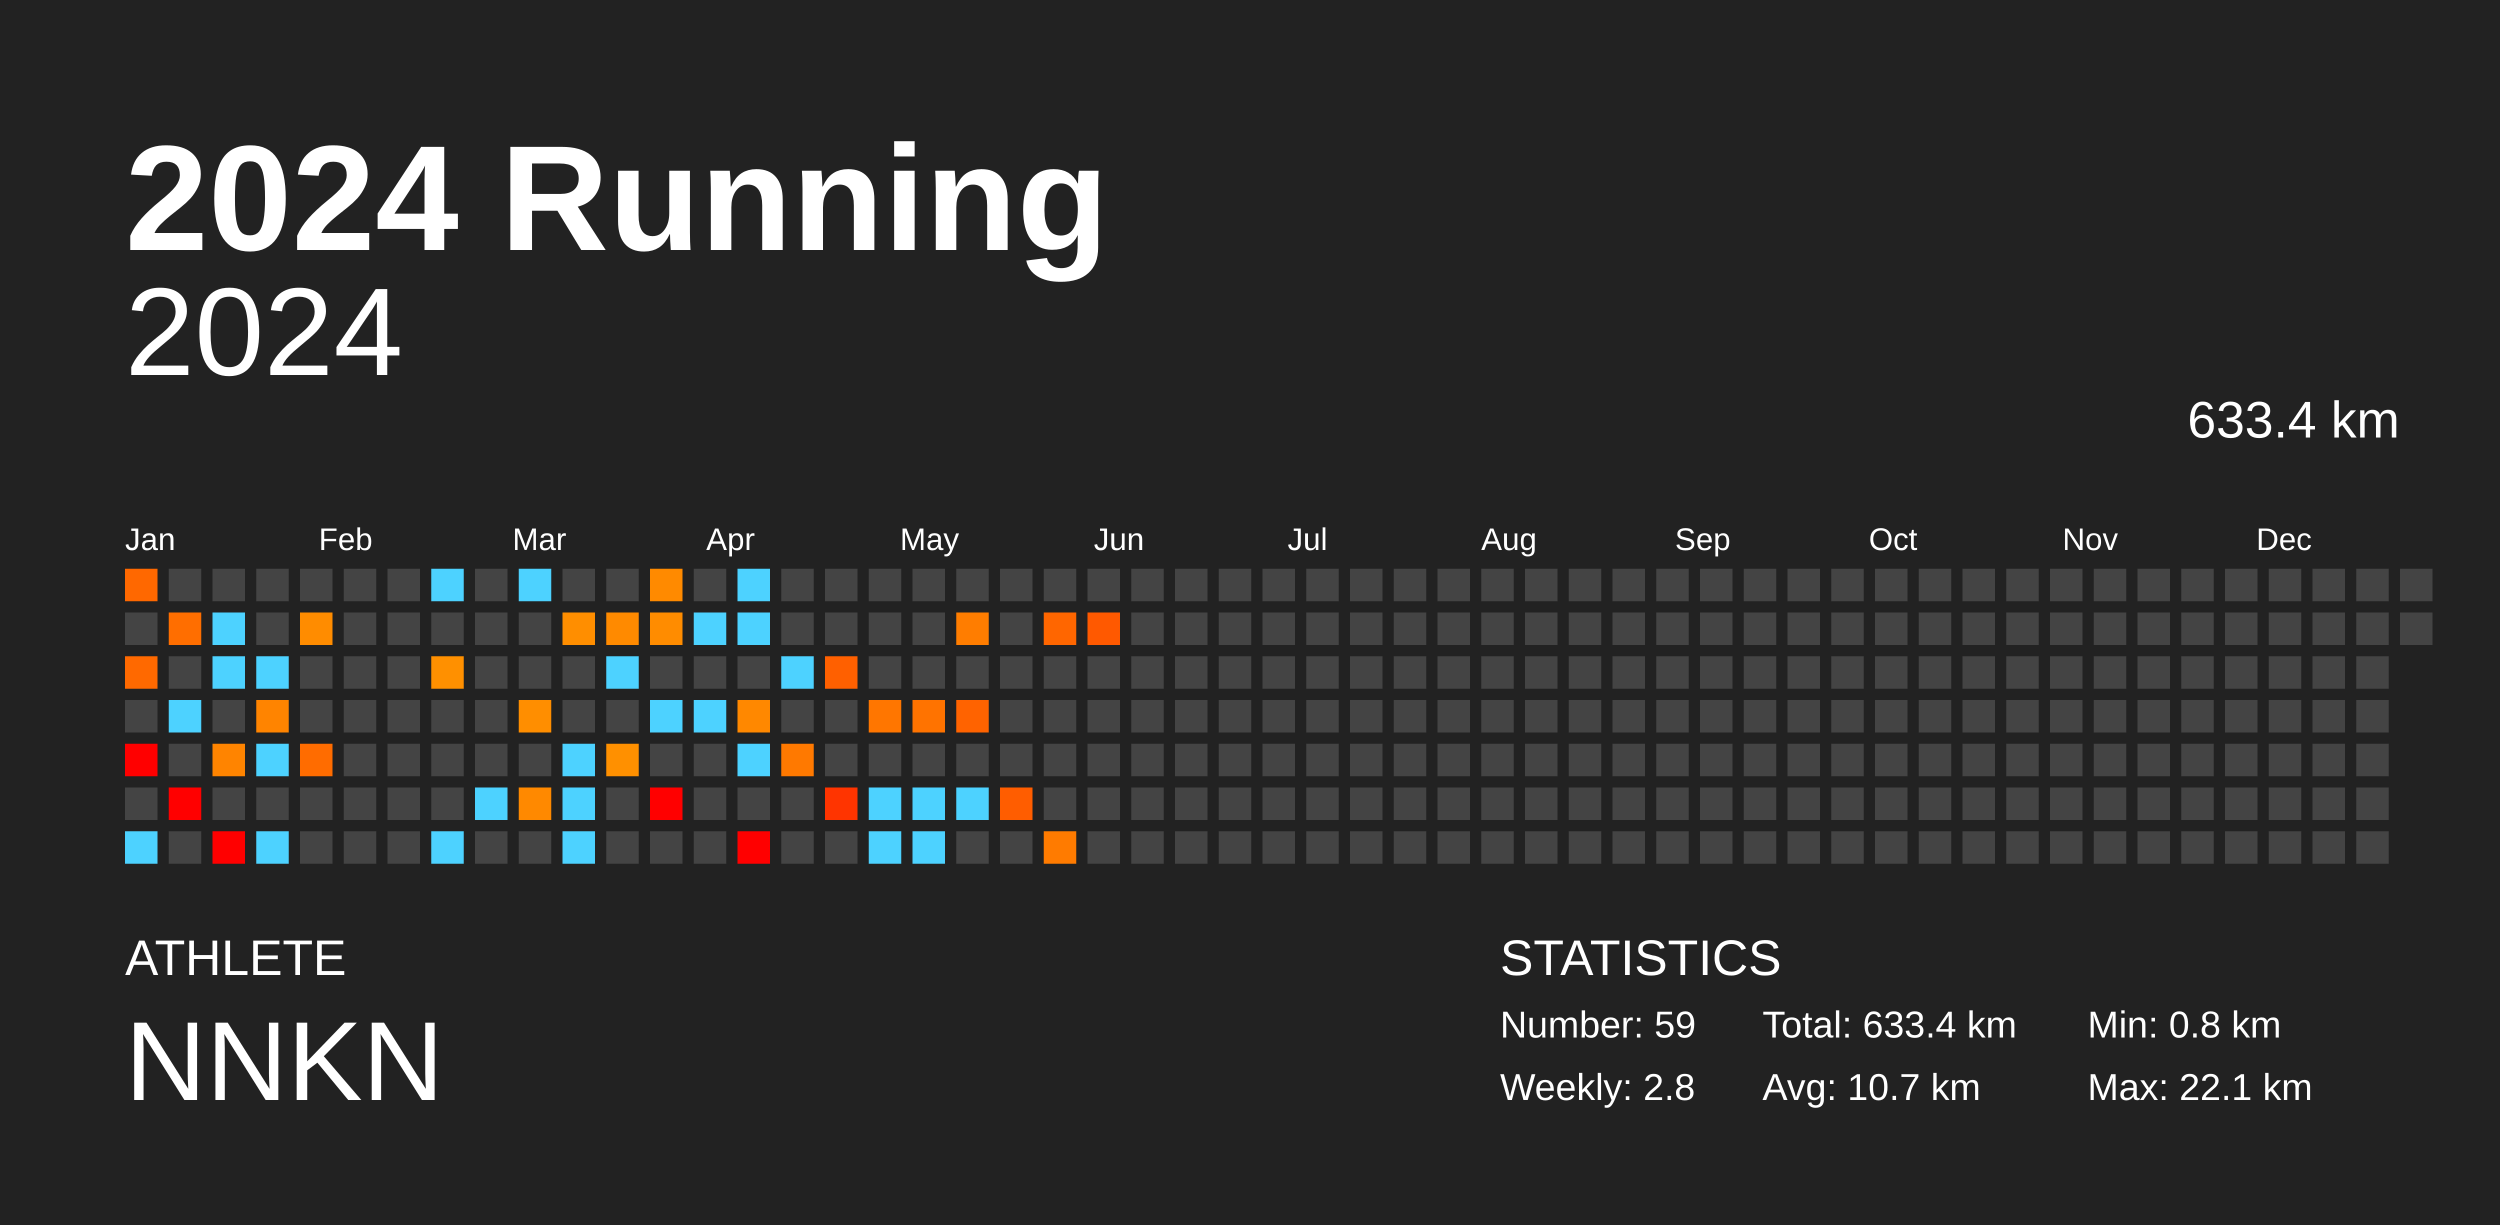
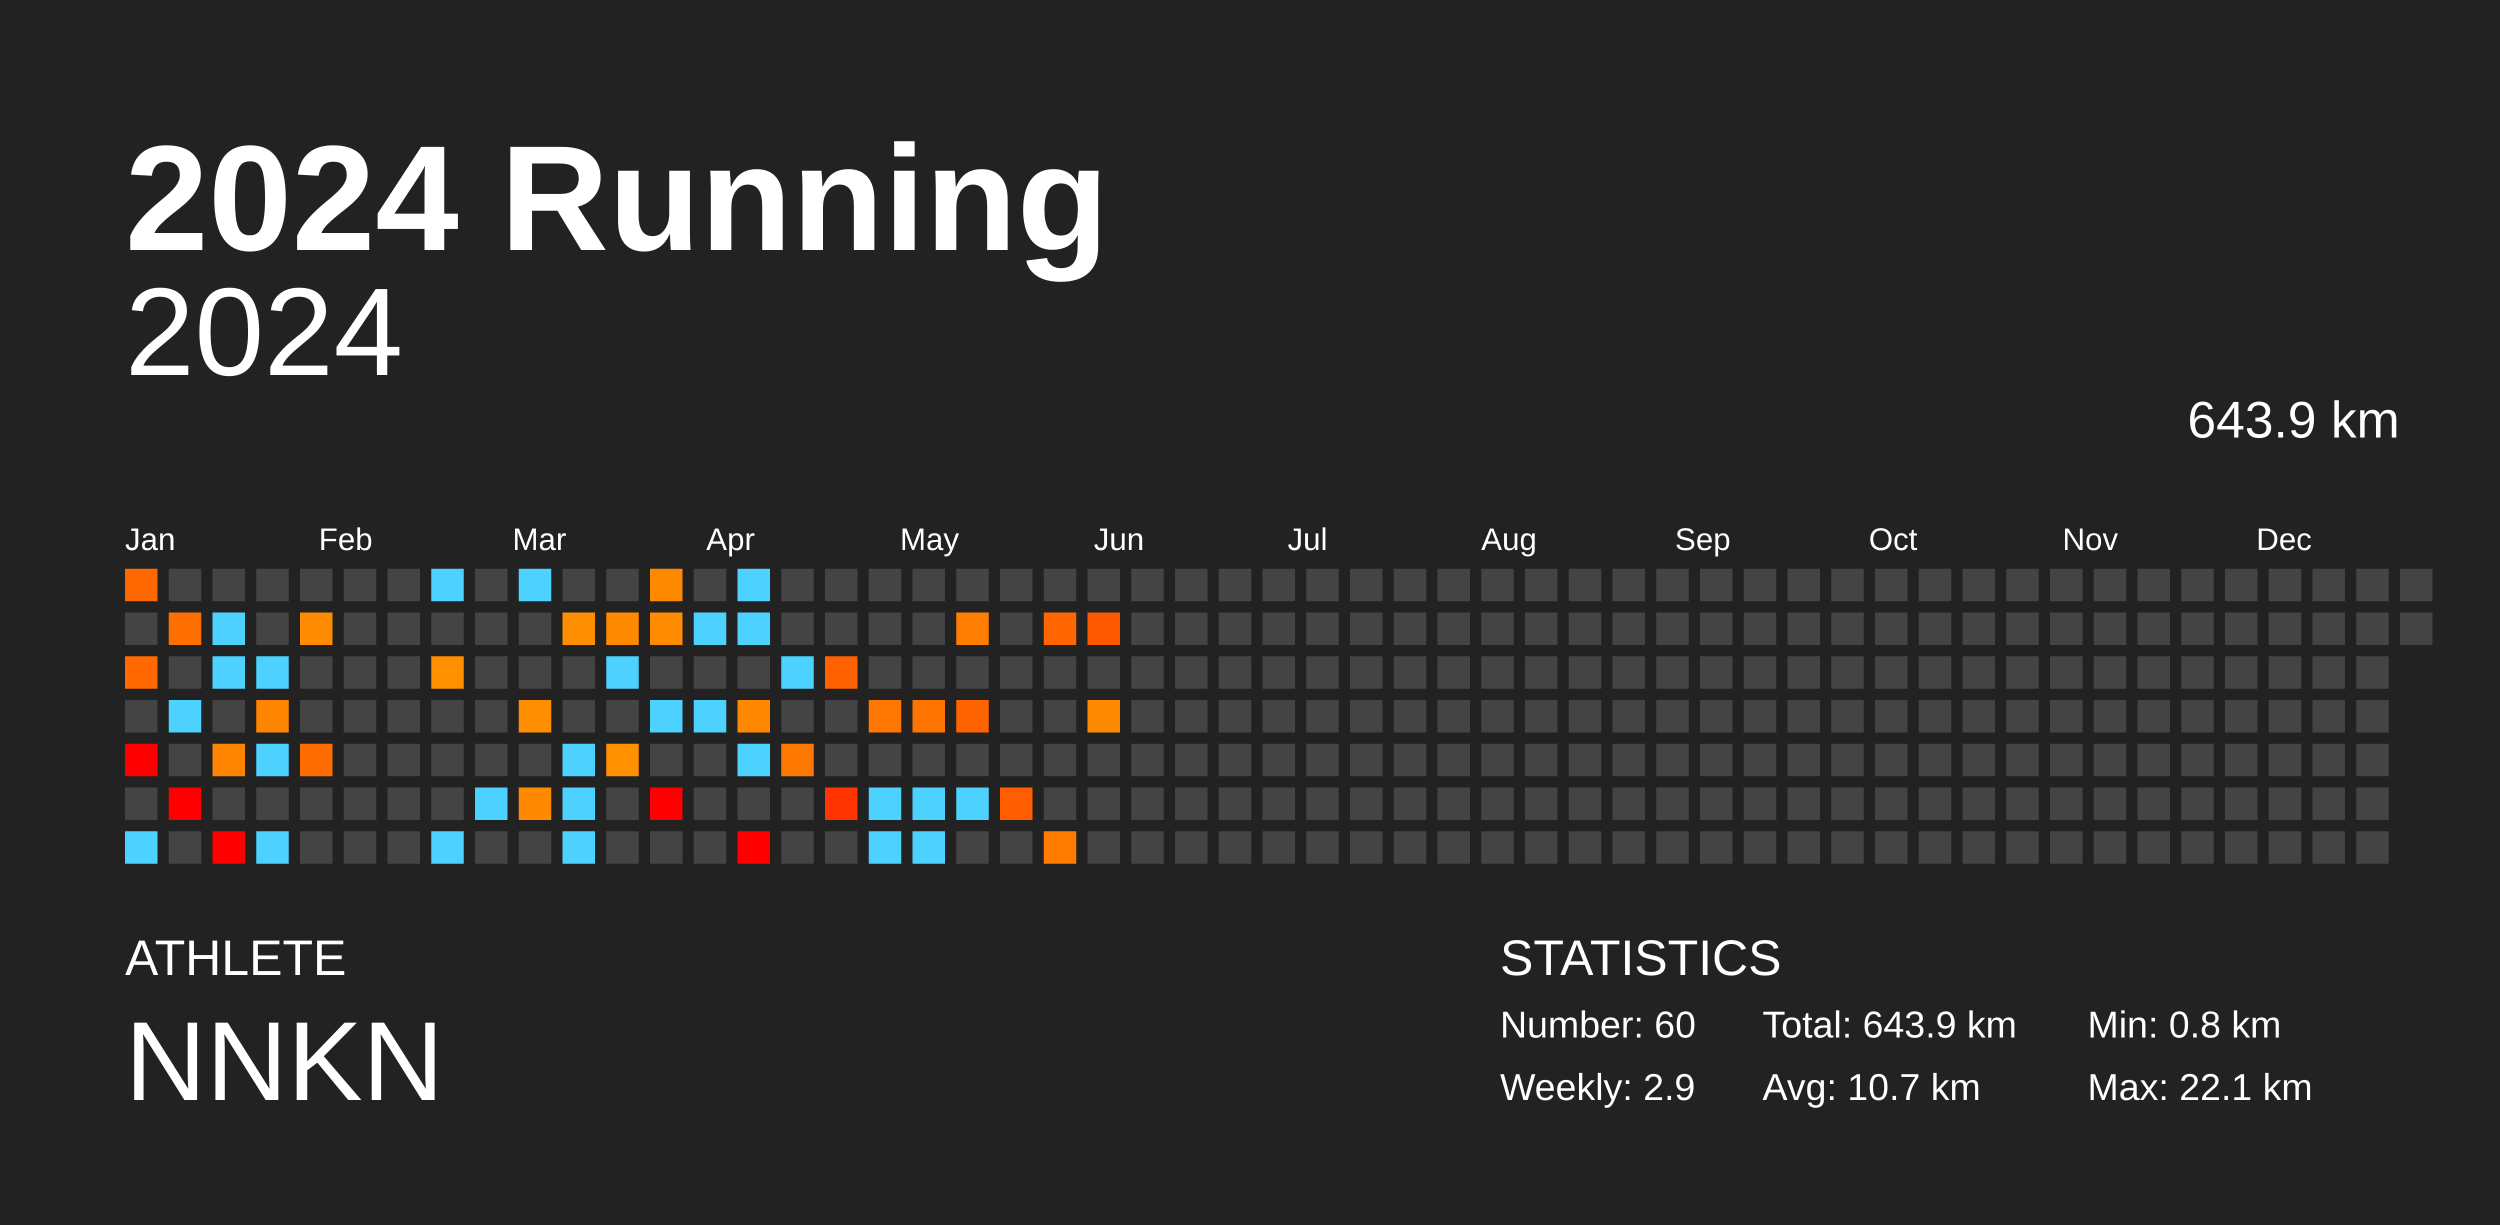
<svg xmlns="http://www.w3.org/2000/svg" baseProfile="full" height="98mm" version="1.1" viewBox="0,0,200,98" width="200mm">
  <defs />
  <rect fill="#222222" height="98" width="200" x="0" y="0" />
  <text fill="#FFFFFF" style="font-size:12px; font-family:Arial; font-weight:bold;" x="10" y="20">2024 Running</text>
  <text fill="#FFFFFF" style="font-size:4px; font-family:Arial" x="10" y="78">ATHLETE</text>
  <text fill="#FFFFFF" style="font-size:9px; font-family:Arial" x="10" y="88">NNKN</text>
  <text fill="#FFFFFF" style="font-size:4px; font-family:Arial" x="120" y="78">STATISTICS</text>
-   <text fill="#FFFFFF" style="font-size:3px; font-family:Arial" x="120" y="83">Number: 59</text>
-   <text fill="#FFFFFF" style="font-size:3px; font-family:Arial" x="120" y="88">Weekly: 2.8</text>
-   <text fill="#FFFFFF" style="font-size:3px; font-family:Arial" x="141" y="83">Total: 633.4 km</text>
+   <text fill="#FFFFFF" style="font-size:3px; font-family:Arial" x="120" y="83">Number: 60</text>
+   <text fill="#FFFFFF" style="font-size:3px; font-family:Arial" x="120" y="88">Weekly: 2.9</text>
+   <text fill="#FFFFFF" style="font-size:3px; font-family:Arial" x="141" y="83">Total: 643.9 km</text>
  <text fill="#FFFFFF" style="font-size:3px; font-family:Arial" x="141" y="88">Avg: 10.7 km</text>
  <text fill="#FFFFFF" style="font-size:3px; font-family:Arial" x="167" y="83">Min: 0.8 km</text>
  <text fill="#FFFFFF" style="font-size:3px; font-family:Arial" x="167" y="88">Max: 22.1 km</text>
  <text alignment-baseline="hanging" fill="#FFFFFF" style="font-size:10.0px; font-family:Arial;" x="10" y="30">2024</text>
-   <text alignment-baseline="hanging" fill="#FFFFFF" style="font-size:4.125px; font-family:Arial;" x="175" y="35">633.4 km</text>
+   <text alignment-baseline="hanging" fill="#FFFFFF" style="font-size:4.125px; font-family:Arial;" x="175" y="35">643.9 km</text>
  <text fill="#FFFFFF" style="font-size:2.5px; font-family:Arial" x="10.0" y="44">Jan</text>
  <text fill="#FFFFFF" style="font-size:2.5px; font-family:Arial" x="25.5" y="44">Feb</text>
  <text fill="#FFFFFF" style="font-size:2.5px; font-family:Arial" x="41.0" y="44">Mar</text>
  <text fill="#FFFFFF" style="font-size:2.5px; font-family:Arial" x="56.5" y="44">Apr</text>
  <text fill="#FFFFFF" style="font-size:2.5px; font-family:Arial" x="72.0" y="44">May</text>
  <text fill="#FFFFFF" style="font-size:2.5px; font-family:Arial" x="87.5" y="44">Jun</text>
  <text fill="#FFFFFF" style="font-size:2.5px; font-family:Arial" x="103.0" y="44">Jul</text>
  <text fill="#FFFFFF" style="font-size:2.5px; font-family:Arial" x="118.5" y="44">Aug</text>
  <text fill="#FFFFFF" style="font-size:2.5px; font-family:Arial" x="134.0" y="44">Sep</text>
  <text fill="#FFFFFF" style="font-size:2.5px; font-family:Arial" x="149.5" y="44">Oct</text>
  <text fill="#FFFFFF" style="font-size:2.5px; font-family:Arial" x="165.0" y="44">Nov</text>
  <text fill="#FFFFFF" style="font-size:2.5px; font-family:Arial" x="180.5" y="44">Dec</text>
  <rect fill="#ff6800" height="2.6" width="2.6" x="10.0" y="45.5" />
  <rect fill="#444444" height="2.6" width="2.6" x="10.0" y="49.0" />
  <rect fill="#ff6900" height="2.6" width="2.6" x="10.0" y="52.5" />
  <rect fill="#444444" height="2.6" width="2.6" x="10.0" y="56.0" />
  <rect fill="red" height="2.6" width="2.6" x="10.0" y="59.5" />
  <rect fill="#444444" height="2.6" width="2.6" x="10.0" y="63.0" />
  <rect fill="#4dd2ff" height="2.6" width="2.6" x="10.0" y="66.5" />
  <rect fill="#444444" height="2.6" width="2.6" x="13.5" y="45.5" />
  <rect fill="#ff6e00" height="2.6" width="2.6" x="13.5" y="49.0" />
  <rect fill="#444444" height="2.6" width="2.6" x="13.5" y="52.5" />
  <rect fill="#4dd2ff" height="2.6" width="2.6" x="13.5" y="56.0" />
  <rect fill="#444444" height="2.6" width="2.6" x="13.5" y="59.5" />
  <rect fill="red" height="2.6" width="2.6" x="13.5" y="63.0" />
  <rect fill="#444444" height="2.6" width="2.6" x="13.5" y="66.5" />
  <rect fill="#444444" height="2.6" width="2.6" x="17.0" y="45.5" />
  <rect fill="#4dd2ff" height="2.6" width="2.6" x="17.0" y="49.0" />
  <rect fill="#4dd2ff" height="2.6" width="2.6" x="17.0" y="52.5" />
  <rect fill="#444444" height="2.6" width="2.6" x="17.0" y="56.0" />
  <rect fill="#ff8400" height="2.6" width="2.6" x="17.0" y="59.5" />
  <rect fill="#444444" height="2.6" width="2.6" x="17.0" y="63.0" />
  <rect fill="red" height="2.6" width="2.6" x="17.0" y="66.5" />
  <rect fill="#444444" height="2.6" width="2.6" x="20.5" y="45.5" />
  <rect fill="#444444" height="2.6" width="2.6" x="20.5" y="49.0" />
  <rect fill="#4dd2ff" height="2.6" width="2.6" x="20.5" y="52.5" />
  <rect fill="#ff8400" height="2.6" width="2.6" x="20.5" y="56.0" />
  <rect fill="#4dd2ff" height="2.6" width="2.6" x="20.5" y="59.5" />
  <rect fill="#444444" height="2.6" width="2.6" x="20.5" y="63.0" />
  <rect fill="#4dd2ff" height="2.6" width="2.6" x="20.5" y="66.5" />
  <rect fill="#444444" height="2.6" width="2.6" x="24.0" y="45.5" />
  <rect fill="#ff8c00" height="2.6" width="2.6" x="24.0" y="49.0" />
  <rect fill="#444444" height="2.6" width="2.6" x="24.0" y="52.5" />
  <rect fill="#444444" height="2.6" width="2.6" x="24.0" y="56.0" />
  <rect fill="#ff6c00" height="2.6" width="2.6" x="24.0" y="59.5" />
  <rect fill="#444444" height="2.6" width="2.6" x="24.0" y="63.0" />
  <rect fill="#444444" height="2.6" width="2.6" x="24.0" y="66.5" />
  <rect fill="#444444" height="2.6" width="2.6" x="27.5" y="45.5" />
  <rect fill="#444444" height="2.6" width="2.6" x="27.5" y="49.0" />
  <rect fill="#444444" height="2.6" width="2.6" x="27.5" y="52.5" />
  <rect fill="#444444" height="2.6" width="2.6" x="27.5" y="56.0" />
  <rect fill="#444444" height="2.6" width="2.6" x="27.5" y="59.5" />
  <rect fill="#444444" height="2.6" width="2.6" x="27.5" y="63.0" />
  <rect fill="#444444" height="2.6" width="2.6" x="27.5" y="66.5" />
  <rect fill="#444444" height="2.6" width="2.6" x="31.0" y="45.5" />
  <rect fill="#444444" height="2.6" width="2.6" x="31.0" y="49.0" />
  <rect fill="#444444" height="2.6" width="2.6" x="31.0" y="52.5" />
  <rect fill="#444444" height="2.6" width="2.6" x="31.0" y="56.0" />
  <rect fill="#444444" height="2.6" width="2.6" x="31.0" y="59.5" />
  <rect fill="#444444" height="2.6" width="2.6" x="31.0" y="63.0" />
  <rect fill="#444444" height="2.6" width="2.6" x="31.0" y="66.5" />
  <rect fill="#4dd2ff" height="2.6" width="2.6" x="34.5" y="45.5" />
  <rect fill="#444444" height="2.6" width="2.6" x="34.5" y="49.0" />
  <rect fill="#ff9000" height="2.6" width="2.6" x="34.5" y="52.5" />
  <rect fill="#444444" height="2.6" width="2.6" x="34.5" y="56.0" />
  <rect fill="#444444" height="2.6" width="2.6" x="34.5" y="59.5" />
  <rect fill="#444444" height="2.6" width="2.6" x="34.5" y="63.0" />
  <rect fill="#4dd2ff" height="2.6" width="2.6" x="34.5" y="66.5" />
  <rect fill="#444444" height="2.6" width="2.6" x="38.0" y="45.5" />
  <rect fill="#444444" height="2.6" width="2.6" x="38.0" y="49.0" />
  <rect fill="#444444" height="2.6" width="2.6" x="38.0" y="52.5" />
  <rect fill="#444444" height="2.6" width="2.6" x="38.0" y="56.0" />
  <rect fill="#444444" height="2.6" width="2.6" x="38.0" y="59.5" />
  <rect fill="#4dd2ff" height="2.6" width="2.6" x="38.0" y="63.0" />
  <rect fill="#444444" height="2.6" width="2.6" x="38.0" y="66.5" />
  <rect fill="#4dd2ff" height="2.6" width="2.6" x="41.5" y="45.5" />
  <rect fill="#444444" height="2.6" width="2.6" x="41.5" y="49.0" />
  <rect fill="#444444" height="2.6" width="2.6" x="41.5" y="52.5" />
  <rect fill="#ff8e00" height="2.6" width="2.6" x="41.5" y="56.0" />
  <rect fill="#444444" height="2.6" width="2.6" x="41.5" y="59.5" />
  <rect fill="#ff8900" height="2.6" width="2.6" x="41.5" y="63.0" />
  <rect fill="#444444" height="2.6" width="2.6" x="41.5" y="66.5" />
  <rect fill="#444444" height="2.6" width="2.6" x="45.0" y="45.5" />
  <rect fill="#ff8e00" height="2.6" width="2.6" x="45.0" y="49.0" />
  <rect fill="#444444" height="2.6" width="2.6" x="45.0" y="52.5" />
  <rect fill="#444444" height="2.6" width="2.6" x="45.0" y="56.0" />
  <rect fill="#4dd2ff" height="2.6" width="2.6" x="45.0" y="59.5" />
  <rect fill="#4dd2ff" height="2.6" width="2.6" x="45.0" y="63.0" />
  <rect fill="#4dd2ff" height="2.6" width="2.6" x="45.0" y="66.5" />
  <rect fill="#444444" height="2.6" width="2.6" x="48.5" y="45.5" />
  <rect fill="#ff8a00" height="2.6" width="2.6" x="48.5" y="49.0" />
  <rect fill="#4dd2ff" height="2.6" width="2.6" x="48.5" y="52.5" />
  <rect fill="#444444" height="2.6" width="2.6" x="48.5" y="56.0" />
  <rect fill="#ff9000" height="2.6" width="2.6" x="48.5" y="59.5" />
  <rect fill="#444444" height="2.6" width="2.6" x="48.5" y="63.0" />
  <rect fill="#444444" height="2.6" width="2.6" x="48.5" y="66.5" />
  <rect fill="#ff8a00" height="2.6" width="2.6" x="52.0" y="45.5" />
  <rect fill="#ff8c00" height="2.6" width="2.6" x="52.0" y="49.0" />
  <rect fill="#444444" height="2.6" width="2.6" x="52.0" y="52.5" />
  <rect fill="#4dd2ff" height="2.6" width="2.6" x="52.0" y="56.0" />
  <rect fill="#444444" height="2.6" width="2.6" x="52.0" y="59.5" />
  <rect fill="red" height="2.6" width="2.6" x="52.0" y="63.0" />
  <rect fill="#444444" height="2.6" width="2.6" x="52.0" y="66.5" />
  <rect fill="#444444" height="2.6" width="2.6" x="55.5" y="45.5" />
  <rect fill="#4dd2ff" height="2.6" width="2.6" x="55.5" y="49.0" />
  <rect fill="#444444" height="2.6" width="2.6" x="55.5" y="52.5" />
  <rect fill="#4dd2ff" height="2.6" width="2.6" x="55.5" y="56.0" />
  <rect fill="#444444" height="2.6" width="2.6" x="55.5" y="59.5" />
  <rect fill="#444444" height="2.6" width="2.6" x="55.5" y="63.0" />
  <rect fill="#444444" height="2.6" width="2.6" x="55.5" y="66.5" />
  <rect fill="#4dd2ff" height="2.6" width="2.6" x="59.0" y="45.5" />
  <rect fill="#4dd2ff" height="2.6" width="2.6" x="59.0" y="49.0" />
  <rect fill="#444444" height="2.6" width="2.6" x="59.0" y="52.5" />
  <rect fill="#ff8800" height="2.6" width="2.6" x="59.0" y="56.0" />
  <rect fill="#4dd2ff" height="2.6" width="2.6" x="59.0" y="59.5" />
  <rect fill="#444444" height="2.6" width="2.6" x="59.0" y="63.0" />
  <rect fill="red" height="2.6" width="2.6" x="59.0" y="66.5" />
  <rect fill="#444444" height="2.6" width="2.6" x="62.5" y="45.5" />
  <rect fill="#444444" height="2.6" width="2.6" x="62.5" y="49.0" />
  <rect fill="#4dd2ff" height="2.6" width="2.6" x="62.5" y="52.5" />
  <rect fill="#444444" height="2.6" width="2.6" x="62.5" y="56.0" />
  <rect fill="#ff7900" height="2.6" width="2.6" x="62.5" y="59.5" />
  <rect fill="#444444" height="2.6" width="2.6" x="62.5" y="63.0" />
  <rect fill="#444444" height="2.6" width="2.6" x="62.5" y="66.5" />
  <rect fill="#444444" height="2.6" width="2.6" x="66.0" y="45.5" />
  <rect fill="#444444" height="2.6" width="2.6" x="66.0" y="49.0" />
  <rect fill="#ff6000" height="2.6" width="2.6" x="66.0" y="52.5" />
  <rect fill="#444444" height="2.6" width="2.6" x="66.0" y="56.0" />
  <rect fill="#444444" height="2.6" width="2.6" x="66.0" y="59.5" />
  <rect fill="#ff3400" height="2.6" width="2.6" x="66.0" y="63.0" />
  <rect fill="#444444" height="2.6" width="2.6" x="66.0" y="66.5" />
  <rect fill="#444444" height="2.6" width="2.6" x="69.5" y="45.5" />
  <rect fill="#444444" height="2.6" width="2.6" x="69.5" y="49.0" />
  <rect fill="#444444" height="2.6" width="2.6" x="69.5" y="52.5" />
  <rect fill="#ff7600" height="2.6" width="2.6" x="69.5" y="56.0" />
  <rect fill="#444444" height="2.6" width="2.6" x="69.5" y="59.5" />
  <rect fill="#4dd2ff" height="2.6" width="2.6" x="69.5" y="63.0" />
  <rect fill="#4dd2ff" height="2.6" width="2.6" x="69.5" y="66.5" />
  <rect fill="#444444" height="2.6" width="2.6" x="73.0" y="45.5" />
  <rect fill="#444444" height="2.6" width="2.6" x="73.0" y="49.0" />
  <rect fill="#444444" height="2.6" width="2.6" x="73.0" y="52.5" />
  <rect fill="#ff7300" height="2.6" width="2.6" x="73.0" y="56.0" />
  <rect fill="#444444" height="2.6" width="2.6" x="73.0" y="59.5" />
  <rect fill="#4dd2ff" height="2.6" width="2.6" x="73.0" y="63.0" />
  <rect fill="#4dd2ff" height="2.6" width="2.6" x="73.0" y="66.5" />
  <rect fill="#444444" height="2.6" width="2.6" x="76.5" y="45.5" />
  <rect fill="#ff7d00" height="2.6" width="2.6" x="76.5" y="49.0" />
  <rect fill="#444444" height="2.6" width="2.6" x="76.5" y="52.5" />
  <rect fill="#ff6300" height="2.6" width="2.6" x="76.5" y="56.0" />
  <rect fill="#444444" height="2.6" width="2.6" x="76.5" y="59.5" />
  <rect fill="#4dd2ff" height="2.6" width="2.6" x="76.5" y="63.0" />
  <rect fill="#444444" height="2.6" width="2.6" x="76.5" y="66.5" />
  <rect fill="#444444" height="2.6" width="2.6" x="80.0" y="45.5" />
  <rect fill="#444444" height="2.6" width="2.6" x="80.0" y="49.0" />
  <rect fill="#444444" height="2.6" width="2.6" x="80.0" y="52.5" />
  <rect fill="#444444" height="2.6" width="2.6" x="80.0" y="56.0" />
  <rect fill="#444444" height="2.6" width="2.6" x="80.0" y="59.5" />
  <rect fill="#ff5d00" height="2.6" width="2.6" x="80.0" y="63.0" />
  <rect fill="#444444" height="2.6" width="2.6" x="80.0" y="66.5" />
  <rect fill="#444444" height="2.6" width="2.6" x="83.5" y="45.5" />
  <rect fill="#ff6600" height="2.6" width="2.6" x="83.5" y="49.0" />
  <rect fill="#444444" height="2.6" width="2.6" x="83.5" y="52.5" />
  <rect fill="#444444" height="2.6" width="2.6" x="83.5" y="56.0" />
  <rect fill="#444444" height="2.6" width="2.6" x="83.5" y="59.5" />
  <rect fill="#444444" height="2.6" width="2.6" x="83.5" y="63.0" />
  <rect fill="#ff7b00" height="2.6" width="2.6" x="83.5" y="66.5" />
  <rect fill="#444444" height="2.6" width="2.6" x="87.0" y="45.5" />
  <rect fill="#ff5900" height="2.6" width="2.6" x="87.0" y="49.0" />
  <rect fill="#444444" height="2.6" width="2.6" x="87.0" y="52.5" />
-   <rect fill="#444444" height="2.6" width="2.6" x="87.0" y="56.0" />
+   <rect fill="#ff8a00" height="2.6" width="2.6" x="87.0" y="56.0" />
  <rect fill="#444444" height="2.6" width="2.6" x="87.0" y="59.5" />
  <rect fill="#444444" height="2.6" width="2.6" x="87.0" y="63.0" />
  <rect fill="#444444" height="2.6" width="2.6" x="87.0" y="66.5" />
  <rect fill="#444444" height="2.6" width="2.6" x="90.5" y="45.5" />
  <rect fill="#444444" height="2.6" width="2.6" x="90.5" y="49.0" />
  <rect fill="#444444" height="2.6" width="2.6" x="90.5" y="52.5" />
  <rect fill="#444444" height="2.6" width="2.6" x="90.5" y="56.0" />
  <rect fill="#444444" height="2.6" width="2.6" x="90.5" y="59.5" />
  <rect fill="#444444" height="2.6" width="2.6" x="90.5" y="63.0" />
  <rect fill="#444444" height="2.6" width="2.6" x="90.5" y="66.5" />
  <rect fill="#444444" height="2.6" width="2.6" x="94.0" y="45.5" />
  <rect fill="#444444" height="2.6" width="2.6" x="94.0" y="49.0" />
  <rect fill="#444444" height="2.6" width="2.6" x="94.0" y="52.5" />
  <rect fill="#444444" height="2.6" width="2.6" x="94.0" y="56.0" />
  <rect fill="#444444" height="2.6" width="2.6" x="94.0" y="59.5" />
  <rect fill="#444444" height="2.6" width="2.6" x="94.0" y="63.0" />
  <rect fill="#444444" height="2.6" width="2.6" x="94.0" y="66.5" />
  <rect fill="#444444" height="2.6" width="2.6" x="97.5" y="45.5" />
  <rect fill="#444444" height="2.6" width="2.6" x="97.5" y="49.0" />
  <rect fill="#444444" height="2.6" width="2.6" x="97.5" y="52.5" />
  <rect fill="#444444" height="2.6" width="2.6" x="97.5" y="56.0" />
  <rect fill="#444444" height="2.6" width="2.6" x="97.5" y="59.5" />
  <rect fill="#444444" height="2.6" width="2.6" x="97.5" y="63.0" />
  <rect fill="#444444" height="2.6" width="2.6" x="97.5" y="66.5" />
  <rect fill="#444444" height="2.6" width="2.6" x="101.0" y="45.5" />
  <rect fill="#444444" height="2.6" width="2.6" x="101.0" y="49.0" />
  <rect fill="#444444" height="2.6" width="2.6" x="101.0" y="52.5" />
  <rect fill="#444444" height="2.6" width="2.6" x="101.0" y="56.0" />
  <rect fill="#444444" height="2.6" width="2.6" x="101.0" y="59.5" />
  <rect fill="#444444" height="2.6" width="2.6" x="101.0" y="63.0" />
  <rect fill="#444444" height="2.6" width="2.6" x="101.0" y="66.5" />
  <rect fill="#444444" height="2.6" width="2.6" x="104.5" y="45.5" />
  <rect fill="#444444" height="2.6" width="2.6" x="104.5" y="49.0" />
  <rect fill="#444444" height="2.6" width="2.6" x="104.5" y="52.5" />
  <rect fill="#444444" height="2.6" width="2.6" x="104.5" y="56.0" />
  <rect fill="#444444" height="2.6" width="2.6" x="104.5" y="59.5" />
  <rect fill="#444444" height="2.6" width="2.6" x="104.5" y="63.0" />
  <rect fill="#444444" height="2.6" width="2.6" x="104.5" y="66.5" />
  <rect fill="#444444" height="2.6" width="2.6" x="108.0" y="45.5" />
  <rect fill="#444444" height="2.6" width="2.6" x="108.0" y="49.0" />
  <rect fill="#444444" height="2.6" width="2.6" x="108.0" y="52.5" />
  <rect fill="#444444" height="2.6" width="2.6" x="108.0" y="56.0" />
  <rect fill="#444444" height="2.6" width="2.6" x="108.0" y="59.5" />
  <rect fill="#444444" height="2.6" width="2.6" x="108.0" y="63.0" />
  <rect fill="#444444" height="2.6" width="2.6" x="108.0" y="66.5" />
  <rect fill="#444444" height="2.6" width="2.6" x="111.5" y="45.5" />
  <rect fill="#444444" height="2.6" width="2.6" x="111.5" y="49.0" />
  <rect fill="#444444" height="2.6" width="2.6" x="111.5" y="52.5" />
  <rect fill="#444444" height="2.6" width="2.6" x="111.5" y="56.0" />
  <rect fill="#444444" height="2.6" width="2.6" x="111.5" y="59.5" />
  <rect fill="#444444" height="2.6" width="2.6" x="111.5" y="63.0" />
  <rect fill="#444444" height="2.6" width="2.6" x="111.5" y="66.5" />
  <rect fill="#444444" height="2.6" width="2.6" x="115.0" y="45.5" />
  <rect fill="#444444" height="2.6" width="2.6" x="115.0" y="49.0" />
  <rect fill="#444444" height="2.6" width="2.6" x="115.0" y="52.5" />
  <rect fill="#444444" height="2.6" width="2.6" x="115.0" y="56.0" />
  <rect fill="#444444" height="2.6" width="2.6" x="115.0" y="59.5" />
  <rect fill="#444444" height="2.6" width="2.6" x="115.0" y="63.0" />
  <rect fill="#444444" height="2.6" width="2.6" x="115.0" y="66.5" />
  <rect fill="#444444" height="2.6" width="2.6" x="118.5" y="45.5" />
  <rect fill="#444444" height="2.6" width="2.6" x="118.5" y="49.0" />
  <rect fill="#444444" height="2.6" width="2.6" x="118.5" y="52.5" />
  <rect fill="#444444" height="2.6" width="2.6" x="118.5" y="56.0" />
  <rect fill="#444444" height="2.6" width="2.6" x="118.5" y="59.5" />
  <rect fill="#444444" height="2.6" width="2.6" x="118.5" y="63.0" />
  <rect fill="#444444" height="2.6" width="2.6" x="118.5" y="66.5" />
  <rect fill="#444444" height="2.6" width="2.6" x="122.0" y="45.5" />
  <rect fill="#444444" height="2.6" width="2.6" x="122.0" y="49.0" />
  <rect fill="#444444" height="2.6" width="2.6" x="122.0" y="52.5" />
  <rect fill="#444444" height="2.6" width="2.6" x="122.0" y="56.0" />
  <rect fill="#444444" height="2.6" width="2.6" x="122.0" y="59.5" />
  <rect fill="#444444" height="2.6" width="2.6" x="122.0" y="63.0" />
  <rect fill="#444444" height="2.6" width="2.6" x="122.0" y="66.5" />
  <rect fill="#444444" height="2.6" width="2.6" x="125.5" y="45.5" />
  <rect fill="#444444" height="2.6" width="2.6" x="125.5" y="49.0" />
  <rect fill="#444444" height="2.6" width="2.6" x="125.5" y="52.5" />
  <rect fill="#444444" height="2.6" width="2.6" x="125.5" y="56.0" />
  <rect fill="#444444" height="2.6" width="2.6" x="125.5" y="59.5" />
  <rect fill="#444444" height="2.6" width="2.6" x="125.5" y="63.0" />
  <rect fill="#444444" height="2.6" width="2.6" x="125.5" y="66.5" />
  <rect fill="#444444" height="2.6" width="2.6" x="129.0" y="45.5" />
  <rect fill="#444444" height="2.6" width="2.6" x="129.0" y="49.0" />
  <rect fill="#444444" height="2.6" width="2.6" x="129.0" y="52.5" />
  <rect fill="#444444" height="2.6" width="2.6" x="129.0" y="56.0" />
  <rect fill="#444444" height="2.6" width="2.6" x="129.0" y="59.5" />
  <rect fill="#444444" height="2.6" width="2.6" x="129.0" y="63.0" />
  <rect fill="#444444" height="2.6" width="2.6" x="129.0" y="66.5" />
  <rect fill="#444444" height="2.6" width="2.6" x="132.5" y="45.5" />
  <rect fill="#444444" height="2.6" width="2.6" x="132.5" y="49.0" />
  <rect fill="#444444" height="2.6" width="2.6" x="132.5" y="52.5" />
  <rect fill="#444444" height="2.6" width="2.6" x="132.5" y="56.0" />
  <rect fill="#444444" height="2.6" width="2.6" x="132.5" y="59.5" />
  <rect fill="#444444" height="2.6" width="2.6" x="132.5" y="63.0" />
  <rect fill="#444444" height="2.6" width="2.6" x="132.5" y="66.5" />
  <rect fill="#444444" height="2.6" width="2.6" x="136.0" y="45.5" />
  <rect fill="#444444" height="2.6" width="2.6" x="136.0" y="49.0" />
  <rect fill="#444444" height="2.6" width="2.6" x="136.0" y="52.5" />
  <rect fill="#444444" height="2.6" width="2.6" x="136.0" y="56.0" />
  <rect fill="#444444" height="2.6" width="2.6" x="136.0" y="59.5" />
  <rect fill="#444444" height="2.6" width="2.6" x="136.0" y="63.0" />
  <rect fill="#444444" height="2.6" width="2.6" x="136.0" y="66.5" />
  <rect fill="#444444" height="2.6" width="2.6" x="139.5" y="45.5" />
  <rect fill="#444444" height="2.6" width="2.6" x="139.5" y="49.0" />
  <rect fill="#444444" height="2.6" width="2.6" x="139.5" y="52.5" />
  <rect fill="#444444" height="2.6" width="2.6" x="139.5" y="56.0" />
  <rect fill="#444444" height="2.6" width="2.6" x="139.5" y="59.5" />
  <rect fill="#444444" height="2.6" width="2.6" x="139.5" y="63.0" />
  <rect fill="#444444" height="2.6" width="2.6" x="139.5" y="66.5" />
  <rect fill="#444444" height="2.6" width="2.6" x="143.0" y="45.5" />
  <rect fill="#444444" height="2.6" width="2.6" x="143.0" y="49.0" />
  <rect fill="#444444" height="2.6" width="2.6" x="143.0" y="52.5" />
  <rect fill="#444444" height="2.6" width="2.6" x="143.0" y="56.0" />
  <rect fill="#444444" height="2.6" width="2.6" x="143.0" y="59.5" />
  <rect fill="#444444" height="2.6" width="2.6" x="143.0" y="63.0" />
  <rect fill="#444444" height="2.6" width="2.6" x="143.0" y="66.5" />
  <rect fill="#444444" height="2.6" width="2.6" x="146.5" y="45.5" />
  <rect fill="#444444" height="2.6" width="2.6" x="146.5" y="49.0" />
  <rect fill="#444444" height="2.6" width="2.6" x="146.5" y="52.5" />
  <rect fill="#444444" height="2.6" width="2.6" x="146.5" y="56.0" />
  <rect fill="#444444" height="2.6" width="2.6" x="146.5" y="59.5" />
  <rect fill="#444444" height="2.6" width="2.6" x="146.5" y="63.0" />
  <rect fill="#444444" height="2.6" width="2.6" x="146.5" y="66.5" />
  <rect fill="#444444" height="2.6" width="2.6" x="150.0" y="45.5" />
  <rect fill="#444444" height="2.6" width="2.6" x="150.0" y="49.0" />
  <rect fill="#444444" height="2.6" width="2.6" x="150.0" y="52.5" />
  <rect fill="#444444" height="2.6" width="2.6" x="150.0" y="56.0" />
  <rect fill="#444444" height="2.6" width="2.6" x="150.0" y="59.5" />
  <rect fill="#444444" height="2.6" width="2.6" x="150.0" y="63.0" />
  <rect fill="#444444" height="2.6" width="2.6" x="150.0" y="66.5" />
  <rect fill="#444444" height="2.6" width="2.6" x="153.5" y="45.5" />
  <rect fill="#444444" height="2.6" width="2.6" x="153.5" y="49.0" />
  <rect fill="#444444" height="2.6" width="2.6" x="153.5" y="52.5" />
  <rect fill="#444444" height="2.6" width="2.6" x="153.5" y="56.0" />
  <rect fill="#444444" height="2.6" width="2.6" x="153.5" y="59.5" />
  <rect fill="#444444" height="2.6" width="2.6" x="153.5" y="63.0" />
  <rect fill="#444444" height="2.6" width="2.6" x="153.5" y="66.5" />
  <rect fill="#444444" height="2.6" width="2.6" x="157.0" y="45.5" />
  <rect fill="#444444" height="2.6" width="2.6" x="157.0" y="49.0" />
  <rect fill="#444444" height="2.6" width="2.6" x="157.0" y="52.5" />
  <rect fill="#444444" height="2.6" width="2.6" x="157.0" y="56.0" />
  <rect fill="#444444" height="2.6" width="2.6" x="157.0" y="59.5" />
  <rect fill="#444444" height="2.6" width="2.6" x="157.0" y="63.0" />
  <rect fill="#444444" height="2.6" width="2.6" x="157.0" y="66.5" />
  <rect fill="#444444" height="2.6" width="2.6" x="160.5" y="45.5" />
  <rect fill="#444444" height="2.6" width="2.6" x="160.5" y="49.0" />
  <rect fill="#444444" height="2.6" width="2.6" x="160.5" y="52.5" />
  <rect fill="#444444" height="2.6" width="2.6" x="160.5" y="56.0" />
  <rect fill="#444444" height="2.6" width="2.6" x="160.5" y="59.5" />
  <rect fill="#444444" height="2.6" width="2.6" x="160.5" y="63.0" />
  <rect fill="#444444" height="2.6" width="2.6" x="160.5" y="66.5" />
  <rect fill="#444444" height="2.6" width="2.6" x="164.0" y="45.5" />
  <rect fill="#444444" height="2.6" width="2.6" x="164.0" y="49.0" />
  <rect fill="#444444" height="2.6" width="2.6" x="164.0" y="52.5" />
  <rect fill="#444444" height="2.6" width="2.6" x="164.0" y="56.0" />
  <rect fill="#444444" height="2.6" width="2.6" x="164.0" y="59.5" />
  <rect fill="#444444" height="2.6" width="2.6" x="164.0" y="63.0" />
  <rect fill="#444444" height="2.6" width="2.6" x="164.0" y="66.5" />
  <rect fill="#444444" height="2.6" width="2.6" x="167.5" y="45.5" />
  <rect fill="#444444" height="2.6" width="2.6" x="167.5" y="49.0" />
  <rect fill="#444444" height="2.6" width="2.6" x="167.5" y="52.5" />
  <rect fill="#444444" height="2.6" width="2.6" x="167.5" y="56.0" />
  <rect fill="#444444" height="2.6" width="2.6" x="167.5" y="59.5" />
  <rect fill="#444444" height="2.6" width="2.6" x="167.5" y="63.0" />
  <rect fill="#444444" height="2.6" width="2.6" x="167.5" y="66.5" />
  <rect fill="#444444" height="2.6" width="2.6" x="171.0" y="45.5" />
  <rect fill="#444444" height="2.6" width="2.6" x="171.0" y="49.0" />
  <rect fill="#444444" height="2.6" width="2.6" x="171.0" y="52.5" />
  <rect fill="#444444" height="2.6" width="2.6" x="171.0" y="56.0" />
  <rect fill="#444444" height="2.6" width="2.6" x="171.0" y="59.5" />
  <rect fill="#444444" height="2.6" width="2.6" x="171.0" y="63.0" />
  <rect fill="#444444" height="2.6" width="2.6" x="171.0" y="66.5" />
  <rect fill="#444444" height="2.6" width="2.6" x="174.5" y="45.5" />
  <rect fill="#444444" height="2.6" width="2.6" x="174.5" y="49.0" />
  <rect fill="#444444" height="2.6" width="2.6" x="174.5" y="52.5" />
  <rect fill="#444444" height="2.6" width="2.6" x="174.5" y="56.0" />
  <rect fill="#444444" height="2.6" width="2.6" x="174.5" y="59.5" />
  <rect fill="#444444" height="2.6" width="2.6" x="174.5" y="63.0" />
  <rect fill="#444444" height="2.6" width="2.6" x="174.5" y="66.5" />
  <rect fill="#444444" height="2.6" width="2.6" x="178.0" y="45.5" />
  <rect fill="#444444" height="2.6" width="2.6" x="178.0" y="49.0" />
  <rect fill="#444444" height="2.6" width="2.6" x="178.0" y="52.5" />
  <rect fill="#444444" height="2.6" width="2.6" x="178.0" y="56.0" />
  <rect fill="#444444" height="2.6" width="2.6" x="178.0" y="59.5" />
  <rect fill="#444444" height="2.6" width="2.6" x="178.0" y="63.0" />
  <rect fill="#444444" height="2.6" width="2.6" x="178.0" y="66.5" />
  <rect fill="#444444" height="2.6" width="2.6" x="181.5" y="45.5" />
  <rect fill="#444444" height="2.6" width="2.6" x="181.5" y="49.0" />
  <rect fill="#444444" height="2.6" width="2.6" x="181.5" y="52.5" />
  <rect fill="#444444" height="2.6" width="2.6" x="181.5" y="56.0" />
  <rect fill="#444444" height="2.6" width="2.6" x="181.5" y="59.5" />
  <rect fill="#444444" height="2.6" width="2.6" x="181.5" y="63.0" />
  <rect fill="#444444" height="2.6" width="2.6" x="181.5" y="66.5" />
  <rect fill="#444444" height="2.6" width="2.6" x="185.0" y="45.5" />
  <rect fill="#444444" height="2.6" width="2.6" x="185.0" y="49.0" />
  <rect fill="#444444" height="2.6" width="2.6" x="185.0" y="52.5" />
  <rect fill="#444444" height="2.6" width="2.6" x="185.0" y="56.0" />
  <rect fill="#444444" height="2.6" width="2.6" x="185.0" y="59.5" />
  <rect fill="#444444" height="2.6" width="2.6" x="185.0" y="63.0" />
  <rect fill="#444444" height="2.6" width="2.6" x="185.0" y="66.5" />
  <rect fill="#444444" height="2.6" width="2.6" x="188.5" y="45.5" />
  <rect fill="#444444" height="2.6" width="2.6" x="188.5" y="49.0" />
  <rect fill="#444444" height="2.6" width="2.6" x="188.5" y="52.5" />
  <rect fill="#444444" height="2.6" width="2.6" x="188.5" y="56.0" />
  <rect fill="#444444" height="2.6" width="2.6" x="188.5" y="59.5" />
  <rect fill="#444444" height="2.6" width="2.6" x="188.5" y="63.0" />
  <rect fill="#444444" height="2.6" width="2.6" x="188.5" y="66.5" />
  <rect fill="#444444" height="2.6" width="2.6" x="192.0" y="45.5" />
  <rect fill="#444444" height="2.6" width="2.6" x="192.0" y="49.0" />
</svg>
